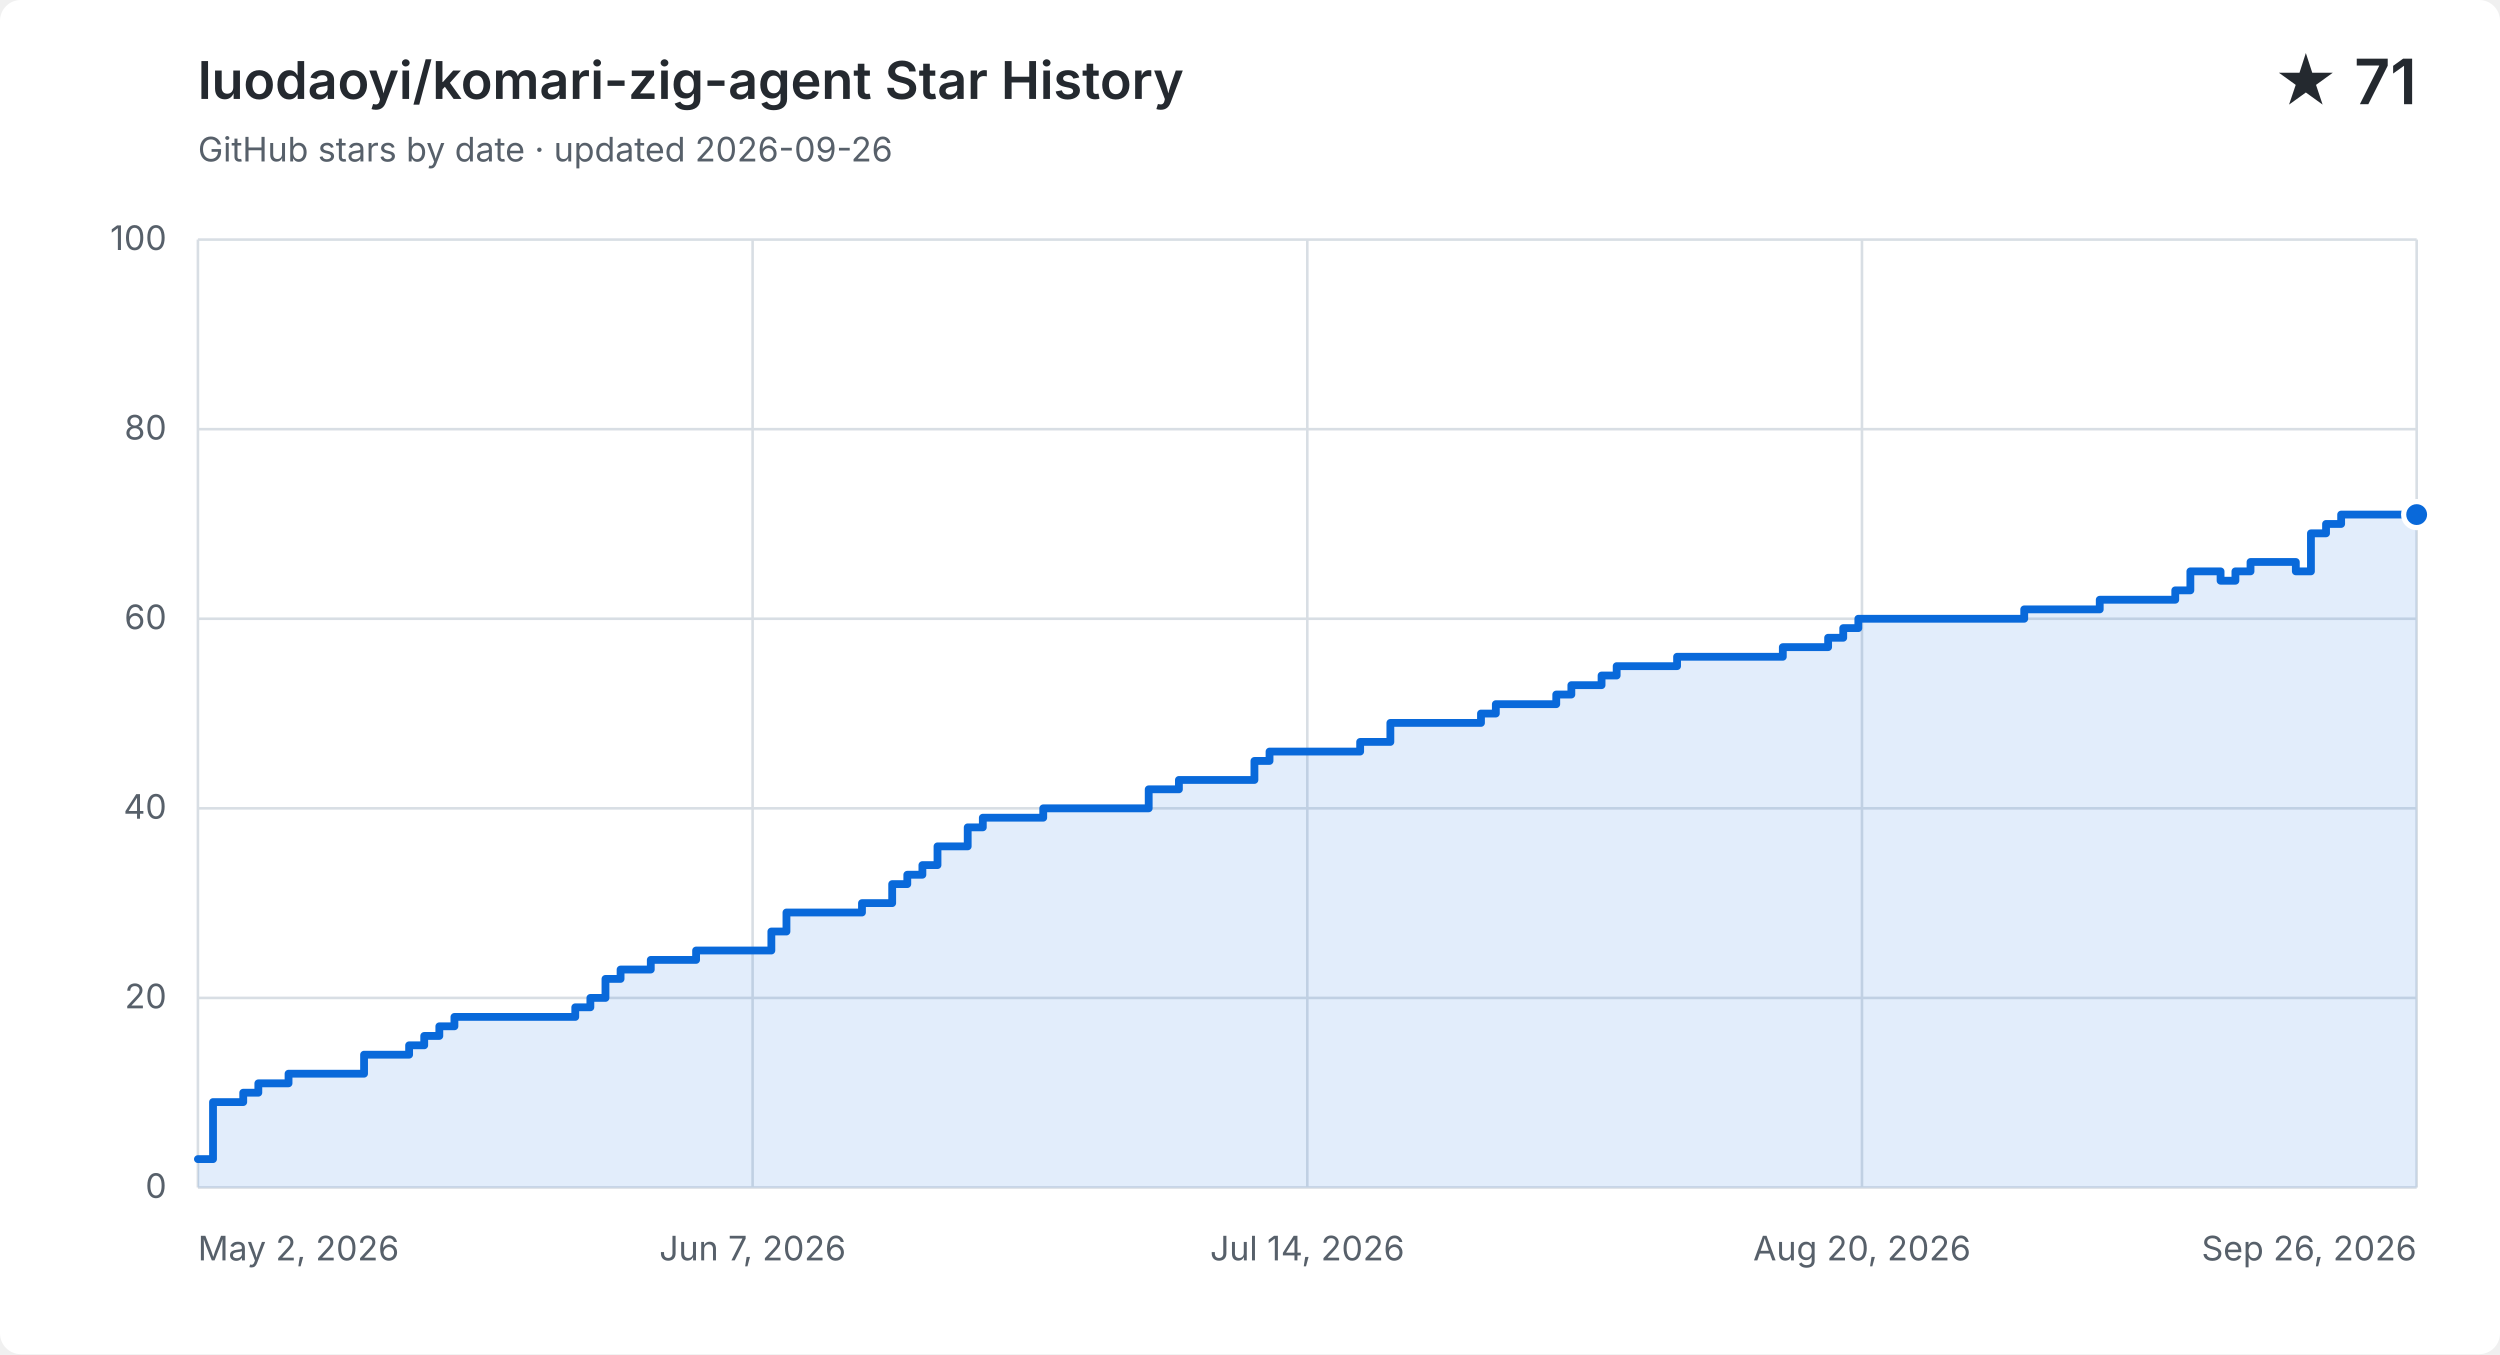
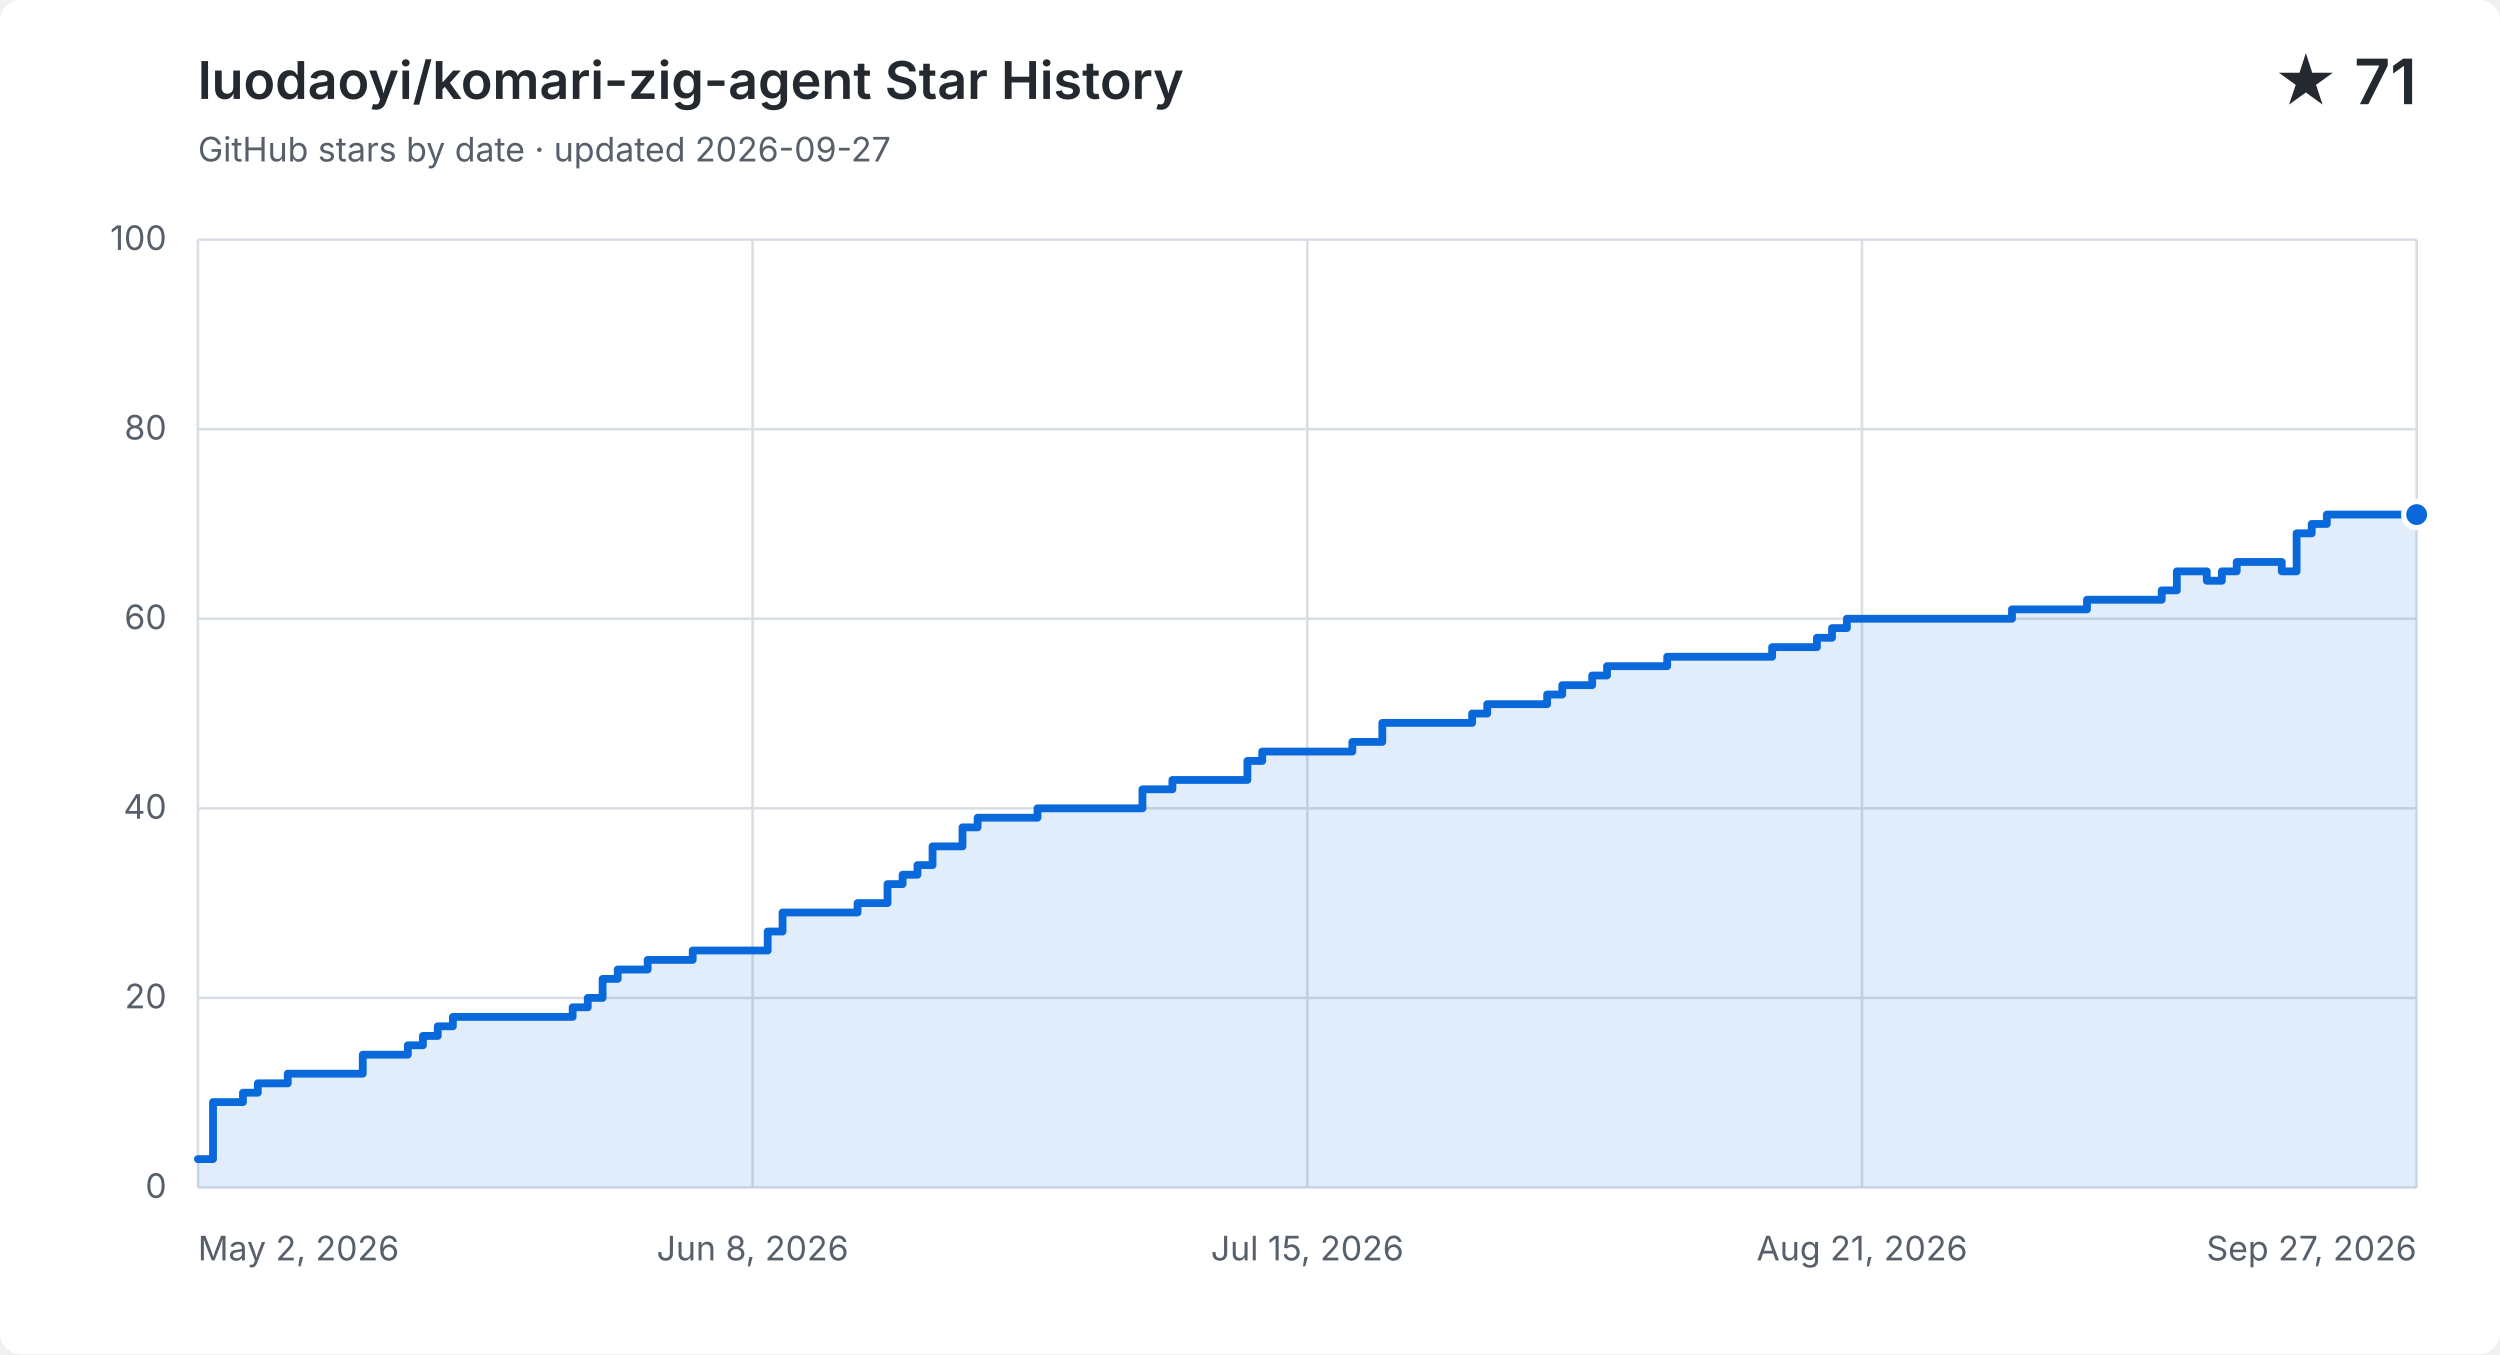
<svg xmlns="http://www.w3.org/2000/svg" width="960" height="520" viewBox="0 0 960 520" role="img" aria-labelledby="title description">
  <style>
    .background { fill: #ffffff; } .grid { fill: none; stroke: #d8dee4; stroke-width: 1; }
    .label, .subtitle { fill: #57606a; font: 13px -apple-system, BlinkMacSystemFont, "Segoe UI", sans-serif; }
    .heading, .value { fill: #24292f; font-family: -apple-system, BlinkMacSystemFont, "Segoe UI", sans-serif; }
    .heading { font-size: 20px; font-weight: 600; } .value { font-size: 24px; font-weight: 600; }
    .area { fill: #0969da; opacity: .12; } .line { fill: none; stroke: #0969da; stroke-linecap: round; stroke-linejoin: round; stroke-width: 3; }
    .point { fill: #0969da; stroke: #ffffff; stroke-width: 2; }
    @media (prefers-color-scheme: dark) {
      .background { fill: #0d1117; } .grid { stroke: #30363d; } .label, .subtitle { fill: #8b949e; }
      .heading, .value { fill: #f0f6fc; } .area { fill: #58a6ff; } .line { stroke: #58a6ff; } .point { fill: #58a6ff; stroke: #0d1117; }
    }
  </style>
  <rect class="background" width="960" height="520" rx="8" />
  <text class="heading" x="76" y="38">luodaoyi/komari-zig-agent Star History</text>
-   <text class="subtitle" x="76" y="62">GitHub stars by date · updated 2026-09-26</text>
+   <text class="subtitle" x="76" y="62">GitHub stars by date · updated 2026-09-27</text>
  <text class="value" x="928" y="40" text-anchor="end">★ 71</text>
  <path class="grid" d="M 76 456.0 H 928" />
  <text class="label" x="64" y="460.0" text-anchor="end">0</text>
  <path class="grid" d="M 76 383.2 H 928" />
  <text class="label" x="64" y="387.2" text-anchor="end">20</text>
  <path class="grid" d="M 76 310.4 H 928" />
  <text class="label" x="64" y="314.4" text-anchor="end">40</text>
  <path class="grid" d="M 76 237.6 H 928" />
  <text class="label" x="64" y="241.6" text-anchor="end">60</text>
  <path class="grid" d="M 76 164.8 H 928" />
  <text class="label" x="64" y="168.8" text-anchor="end">80</text>
  <path class="grid" d="M 76 92.0 H 928" />
  <text class="label" x="64" y="96.0" text-anchor="end">100</text>
  <path class="grid" d="M 76.0 92 V 456" />
  <text class="label" x="76.0" y="484" text-anchor="start">May 2, 2026</text>
  <path class="grid" d="M 289.0 92 V 456" />
-   <text class="label" x="289.0" y="484" text-anchor="middle">Jun 7, 2026</text>
+   <text class="label" x="289.0" y="484" text-anchor="middle">Jun 8, 2026</text>
  <path class="grid" d="M 502.0 92 V 456" />
-   <text class="label" x="502.0" y="484" text-anchor="middle">Jul 14, 2026</text>
+   <text class="label" x="502.0" y="484" text-anchor="middle">Jul 15, 2026</text>
  <path class="grid" d="M 715.0 92 V 456" />
-   <text class="label" x="715.0" y="484" text-anchor="middle">Aug 20, 2026</text>
+   <text class="label" x="715.0" y="484" text-anchor="middle">Aug 21, 2026</text>
  <path class="grid" d="M 928.0 92 V 456" />
-   <text class="label" x="928.0" y="484" text-anchor="end">Sep 26, 2026</text>
-   <path class="area" d="M 76.0 445.1 H 81.8 V 423.2 H 93.4 V 419.6 H 99.2 V 416.0 H 110.8 V 412.3 H 139.8 V 405.0 H 157.1 V 401.4 H 162.9 V 397.8 H 168.7 V 394.1 H 174.5 V 390.5 H 220.9 V 386.8 H 226.7 V 383.2 H 232.5 V 375.9 H 238.3 V 372.3 H 249.9 V 368.6 H 267.3 V 365.0 H 296.2 V 357.7 H 302.0 V 350.4 H 331.0 V 346.8 H 342.6 V 339.5 H 348.4 V 335.9 H 354.2 V 332.2 H 360.0 V 325.0 H 371.6 V 317.7 H 377.4 V 314.0 H 400.6 V 310.4 H 441.1 V 303.1 H 452.7 V 299.5 H 481.7 V 292.2 H 487.5 V 288.6 H 522.3 V 284.9 H 533.9 V 277.6 H 568.7 V 274.0 H 574.4 V 270.4 H 597.6 V 266.7 H 603.4 V 263.1 H 615.0 V 259.4 H 620.8 V 255.8 H 644.0 V 252.2 H 661.4 V 252.2 H 667.2 V 252.2 H 673.0 V 252.2 H 678.8 V 252.2 H 684.6 V 248.5 H 690.4 V 248.5 H 696.2 V 248.5 H 702.0 V 244.9 H 707.8 V 241.2 H 713.6 V 237.6 H 719.3 V 237.6 H 725.1 V 237.6 H 730.9 V 237.6 H 736.7 V 237.6 H 742.5 V 237.6 H 748.3 V 237.6 H 754.1 V 237.6 H 759.9 V 237.6 H 765.7 V 237.6 H 771.5 V 237.6 H 777.3 V 234.0 H 783.1 V 234.0 H 788.9 V 234.0 H 794.7 V 234.0 H 800.5 V 234.0 H 806.3 V 230.3 H 812.1 V 230.3 H 817.9 V 230.3 H 823.7 V 230.3 H 829.5 V 230.3 H 835.3 V 226.7 H 841.1 V 219.4 H 846.9 V 219.4 H 852.7 V 223.0 H 858.4 V 219.4 H 864.2 V 215.8 H 870.0 V 215.8 H 875.8 V 215.8 H 881.6 V 219.4 H 887.4 V 204.8 H 893.2 V 201.2 H 899.0 V 197.6 H 904.8 V 197.6 H 910.6 V 197.6 H 916.4 V 197.6 H 922.2 V 197.6 H 928.0 V 197.6 V 456 H 76.0 Z" />
-   <path class="line" d="M 76.0 445.1 H 81.8 V 423.2 H 93.4 V 419.6 H 99.2 V 416.0 H 110.8 V 412.3 H 139.8 V 405.0 H 157.1 V 401.4 H 162.9 V 397.8 H 168.7 V 394.1 H 174.5 V 390.5 H 220.9 V 386.8 H 226.7 V 383.2 H 232.5 V 375.9 H 238.3 V 372.3 H 249.9 V 368.6 H 267.3 V 365.0 H 296.2 V 357.7 H 302.0 V 350.4 H 331.0 V 346.8 H 342.6 V 339.5 H 348.4 V 335.9 H 354.2 V 332.2 H 360.0 V 325.0 H 371.6 V 317.7 H 377.4 V 314.0 H 400.6 V 310.4 H 441.1 V 303.1 H 452.7 V 299.5 H 481.7 V 292.2 H 487.5 V 288.6 H 522.3 V 284.9 H 533.9 V 277.6 H 568.7 V 274.0 H 574.4 V 270.4 H 597.6 V 266.7 H 603.4 V 263.1 H 615.0 V 259.4 H 620.8 V 255.8 H 644.0 V 252.2 H 661.4 V 252.2 H 667.2 V 252.2 H 673.0 V 252.2 H 678.8 V 252.2 H 684.6 V 248.5 H 690.4 V 248.5 H 696.2 V 248.5 H 702.0 V 244.9 H 707.8 V 241.2 H 713.6 V 237.6 H 719.3 V 237.6 H 725.1 V 237.6 H 730.9 V 237.6 H 736.7 V 237.6 H 742.5 V 237.6 H 748.3 V 237.6 H 754.1 V 237.6 H 759.9 V 237.6 H 765.7 V 237.6 H 771.5 V 237.6 H 777.3 V 234.0 H 783.1 V 234.0 H 788.9 V 234.0 H 794.7 V 234.0 H 800.5 V 234.0 H 806.3 V 230.3 H 812.1 V 230.3 H 817.9 V 230.3 H 823.7 V 230.3 H 829.5 V 230.3 H 835.3 V 226.7 H 841.1 V 219.4 H 846.9 V 219.4 H 852.7 V 223.0 H 858.4 V 219.4 H 864.2 V 215.8 H 870.0 V 215.8 H 875.8 V 215.8 H 881.6 V 219.4 H 887.4 V 204.8 H 893.2 V 201.2 H 899.0 V 197.6 H 904.8 V 197.6 H 910.6 V 197.6 H 916.4 V 197.6 H 922.2 V 197.6 H 928.0 V 197.6" />
+   <text class="label" x="928.0" y="484" text-anchor="end">Sep 27, 2026</text>
+   <path class="area" d="M 76.0 445.1 H 81.8 V 423.2 H 93.3 V 419.6 H 99.0 V 416.0 H 110.5 V 412.3 H 139.3 V 405.0 H 156.6 V 401.4 H 162.4 V 397.8 H 168.1 V 394.1 H 173.9 V 390.5 H 219.9 V 386.8 H 225.7 V 383.2 H 231.4 V 375.9 H 237.2 V 372.3 H 248.7 V 368.6 H 266.0 V 365.0 H 294.8 V 357.7 H 300.5 V 350.4 H 329.3 V 346.8 H 340.8 V 339.5 H 346.6 V 335.9 H 352.3 V 332.2 H 358.1 V 325.0 H 369.6 V 317.7 H 375.4 V 314.0 H 398.4 V 310.4 H 438.7 V 303.1 H 450.2 V 299.5 H 479.0 V 292.2 H 484.7 V 288.6 H 519.3 V 284.9 H 530.8 V 277.6 H 565.3 V 274.0 H 571.1 V 270.4 H 594.1 V 266.7 H 599.9 V 263.1 H 611.4 V 259.4 H 617.1 V 255.8 H 640.2 V 252.2 H 657.4 V 252.2 H 663.2 V 252.2 H 668.9 V 252.2 H 674.7 V 252.2 H 680.5 V 248.5 H 686.2 V 248.5 H 692.0 V 248.5 H 697.7 V 244.9 H 703.5 V 241.2 H 709.2 V 237.6 H 715.0 V 237.6 H 720.8 V 237.6 H 726.5 V 237.6 H 732.3 V 237.6 H 738.0 V 237.6 H 743.8 V 237.6 H 749.5 V 237.6 H 755.3 V 237.6 H 761.1 V 237.6 H 766.8 V 237.6 H 772.6 V 234.0 H 778.3 V 234.0 H 784.1 V 234.0 H 789.8 V 234.0 H 795.6 V 234.0 H 801.4 V 230.3 H 807.1 V 230.3 H 812.9 V 230.3 H 818.6 V 230.3 H 824.4 V 230.3 H 830.1 V 226.7 H 835.9 V 219.4 H 841.6 V 219.4 H 847.4 V 223.0 H 853.2 V 219.4 H 858.9 V 215.8 H 864.7 V 215.8 H 870.4 V 215.8 H 876.2 V 219.4 H 881.9 V 204.8 H 887.7 V 201.2 H 893.5 V 197.6 H 899.2 V 197.6 H 905.0 V 197.6 H 910.7 V 197.6 H 916.5 V 197.6 H 922.2 V 197.6 H 928.0 V 197.6 V 456 H 76.0 Z" />
+   <path class="line" d="M 76.0 445.1 H 81.8 V 423.2 H 93.3 V 419.6 H 99.0 V 416.0 H 110.5 V 412.3 H 139.3 V 405.0 H 156.6 V 401.4 H 162.4 V 397.8 H 168.1 V 394.1 H 173.9 V 390.5 H 219.9 V 386.8 H 225.7 V 383.2 H 231.4 V 375.9 H 237.2 V 372.3 H 248.7 V 368.6 H 266.0 V 365.0 H 294.8 V 357.7 H 300.5 V 350.4 H 329.3 V 346.8 H 340.8 V 339.5 H 346.6 V 335.9 H 352.3 V 332.2 H 358.1 V 325.0 H 369.6 V 317.7 H 375.4 V 314.0 H 398.4 V 310.4 H 438.7 V 303.1 H 450.2 V 299.5 H 479.0 V 292.2 H 484.7 V 288.6 H 519.3 V 284.9 H 530.8 V 277.6 H 565.3 V 274.0 H 571.1 V 270.4 H 594.1 V 266.7 H 599.9 V 263.1 H 611.4 V 259.4 H 617.1 V 255.8 H 640.2 V 252.2 H 657.4 V 252.2 H 663.2 V 252.2 H 668.9 V 252.2 H 674.7 V 252.2 H 680.5 V 248.5 H 686.2 V 248.5 H 692.0 V 248.5 H 697.7 V 244.9 H 703.5 V 241.2 H 709.2 V 237.6 H 715.0 V 237.6 H 720.8 V 237.6 H 726.5 V 237.6 H 732.3 V 237.6 H 738.0 V 237.6 H 743.8 V 237.6 H 749.5 V 237.6 H 755.3 V 237.6 H 761.1 V 237.6 H 766.8 V 237.6 H 772.6 V 234.0 H 778.3 V 234.0 H 784.1 V 234.0 H 789.8 V 234.0 H 795.6 V 234.0 H 801.4 V 230.3 H 807.1 V 230.3 H 812.9 V 230.3 H 818.6 V 230.3 H 824.4 V 230.3 H 830.1 V 226.7 H 835.9 V 219.4 H 841.6 V 219.4 H 847.4 V 223.0 H 853.2 V 219.4 H 858.9 V 215.8 H 864.7 V 215.8 H 870.4 V 215.8 H 876.2 V 219.4 H 881.9 V 204.8 H 887.7 V 201.2 H 893.5 V 197.6 H 899.2 V 197.6 H 905.0 V 197.6 H 910.7 V 197.6 H 916.5 V 197.6 H 922.2 V 197.6 H 928.0 V 197.6" />
  <circle class="point" cx="928.0" cy="197.6" r="5" />
</svg>
